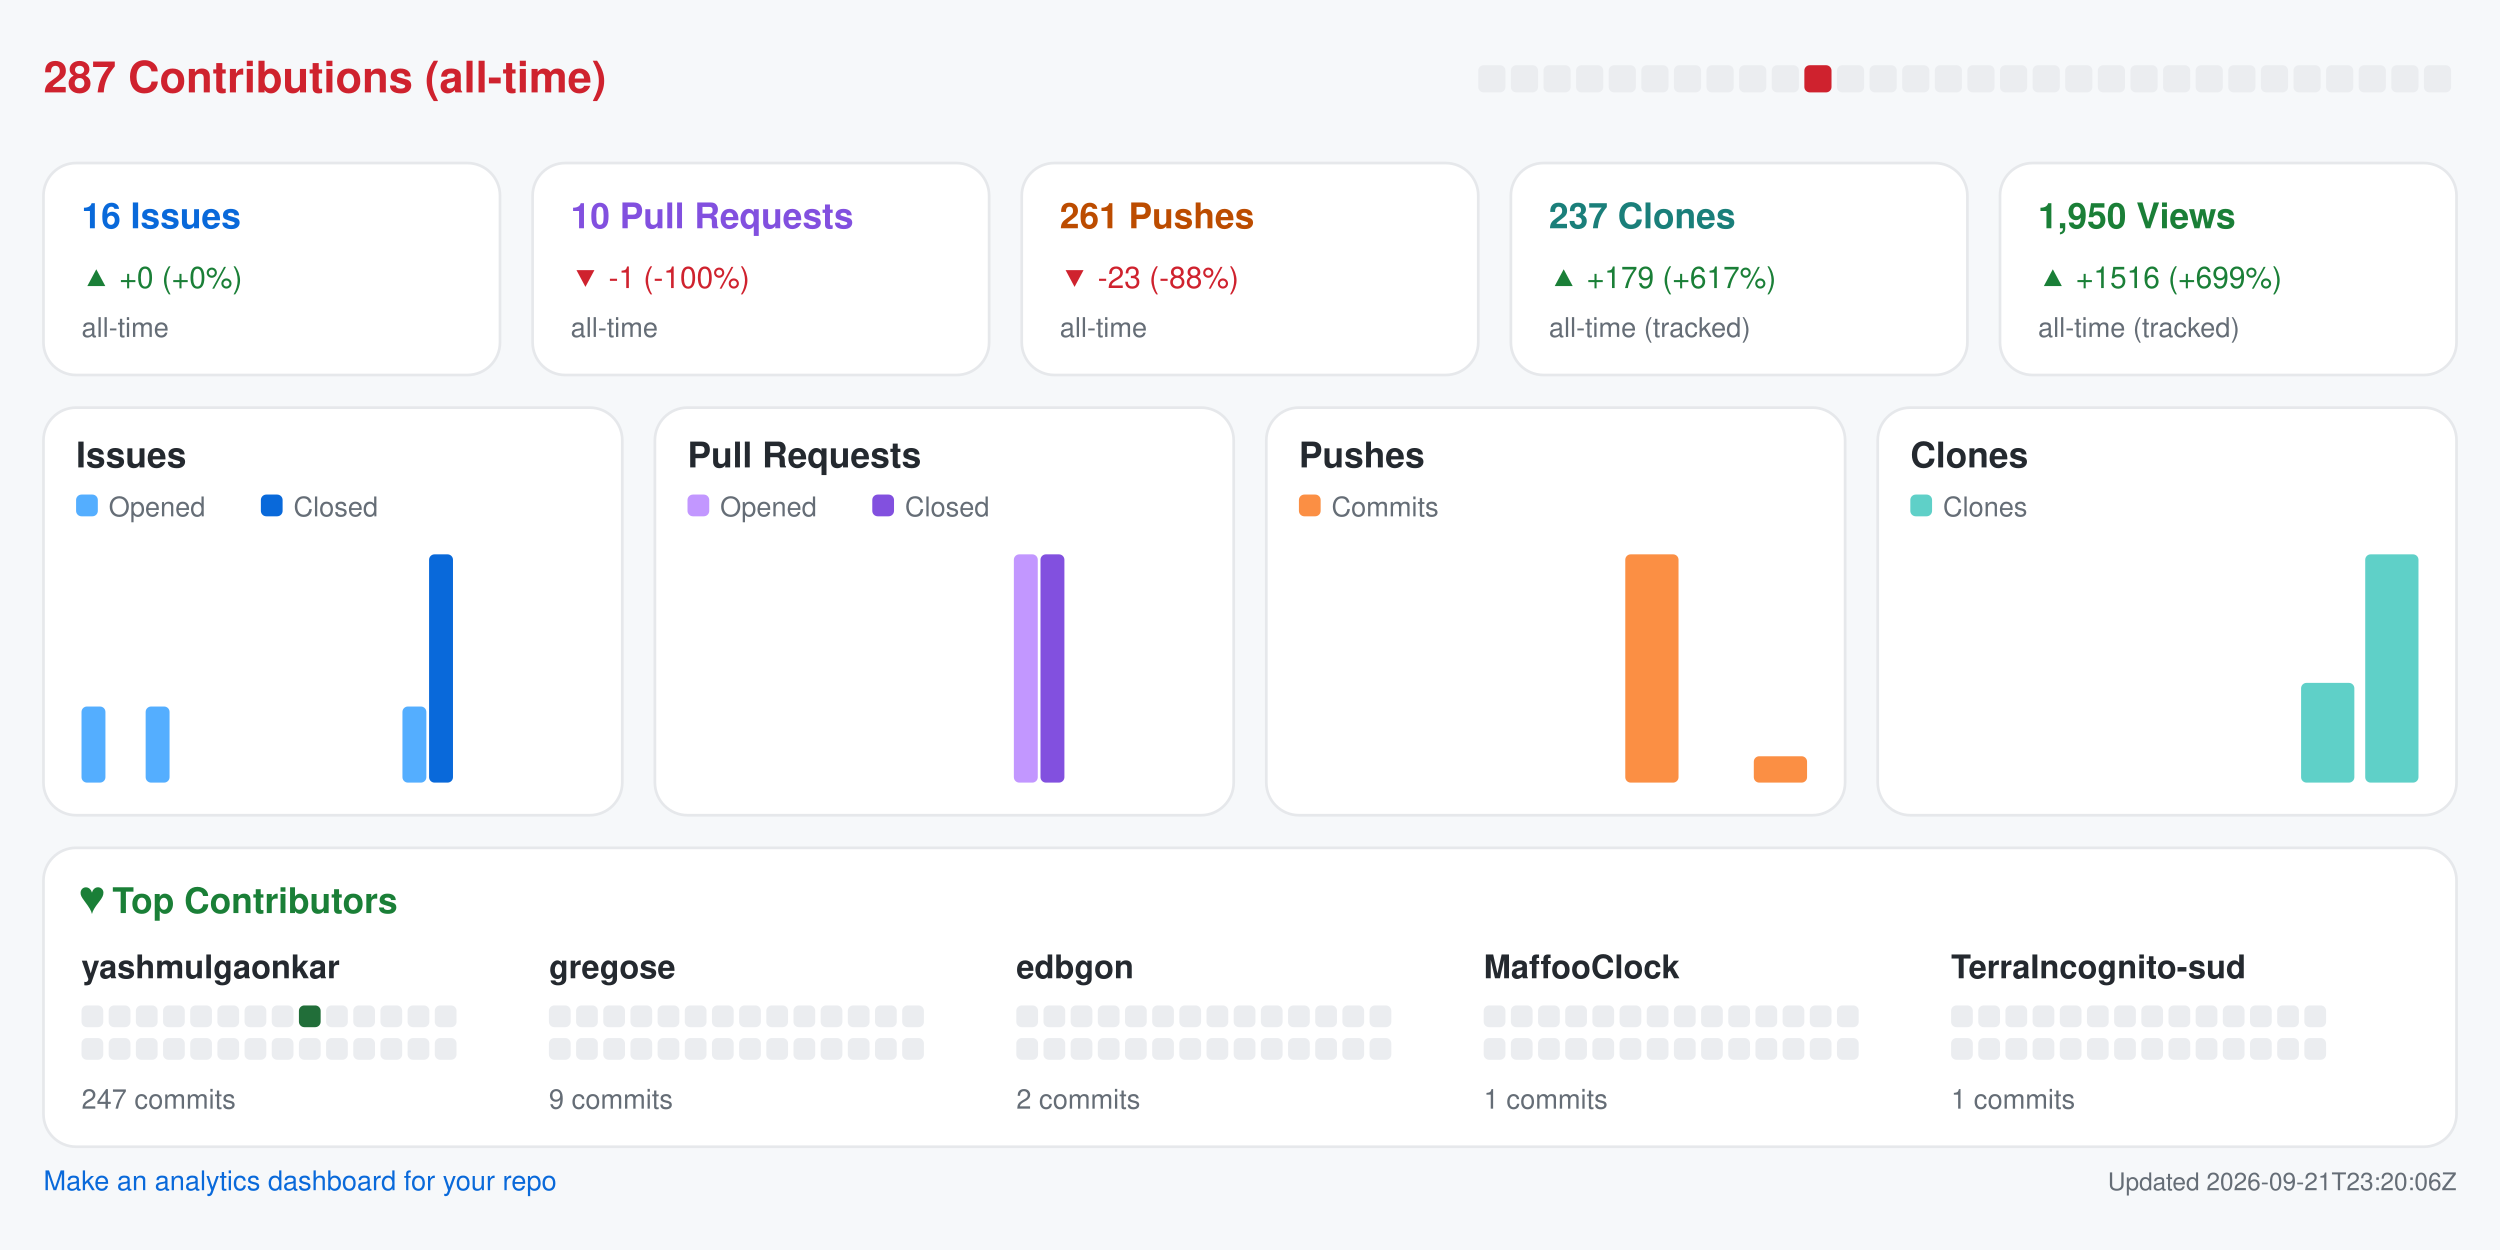
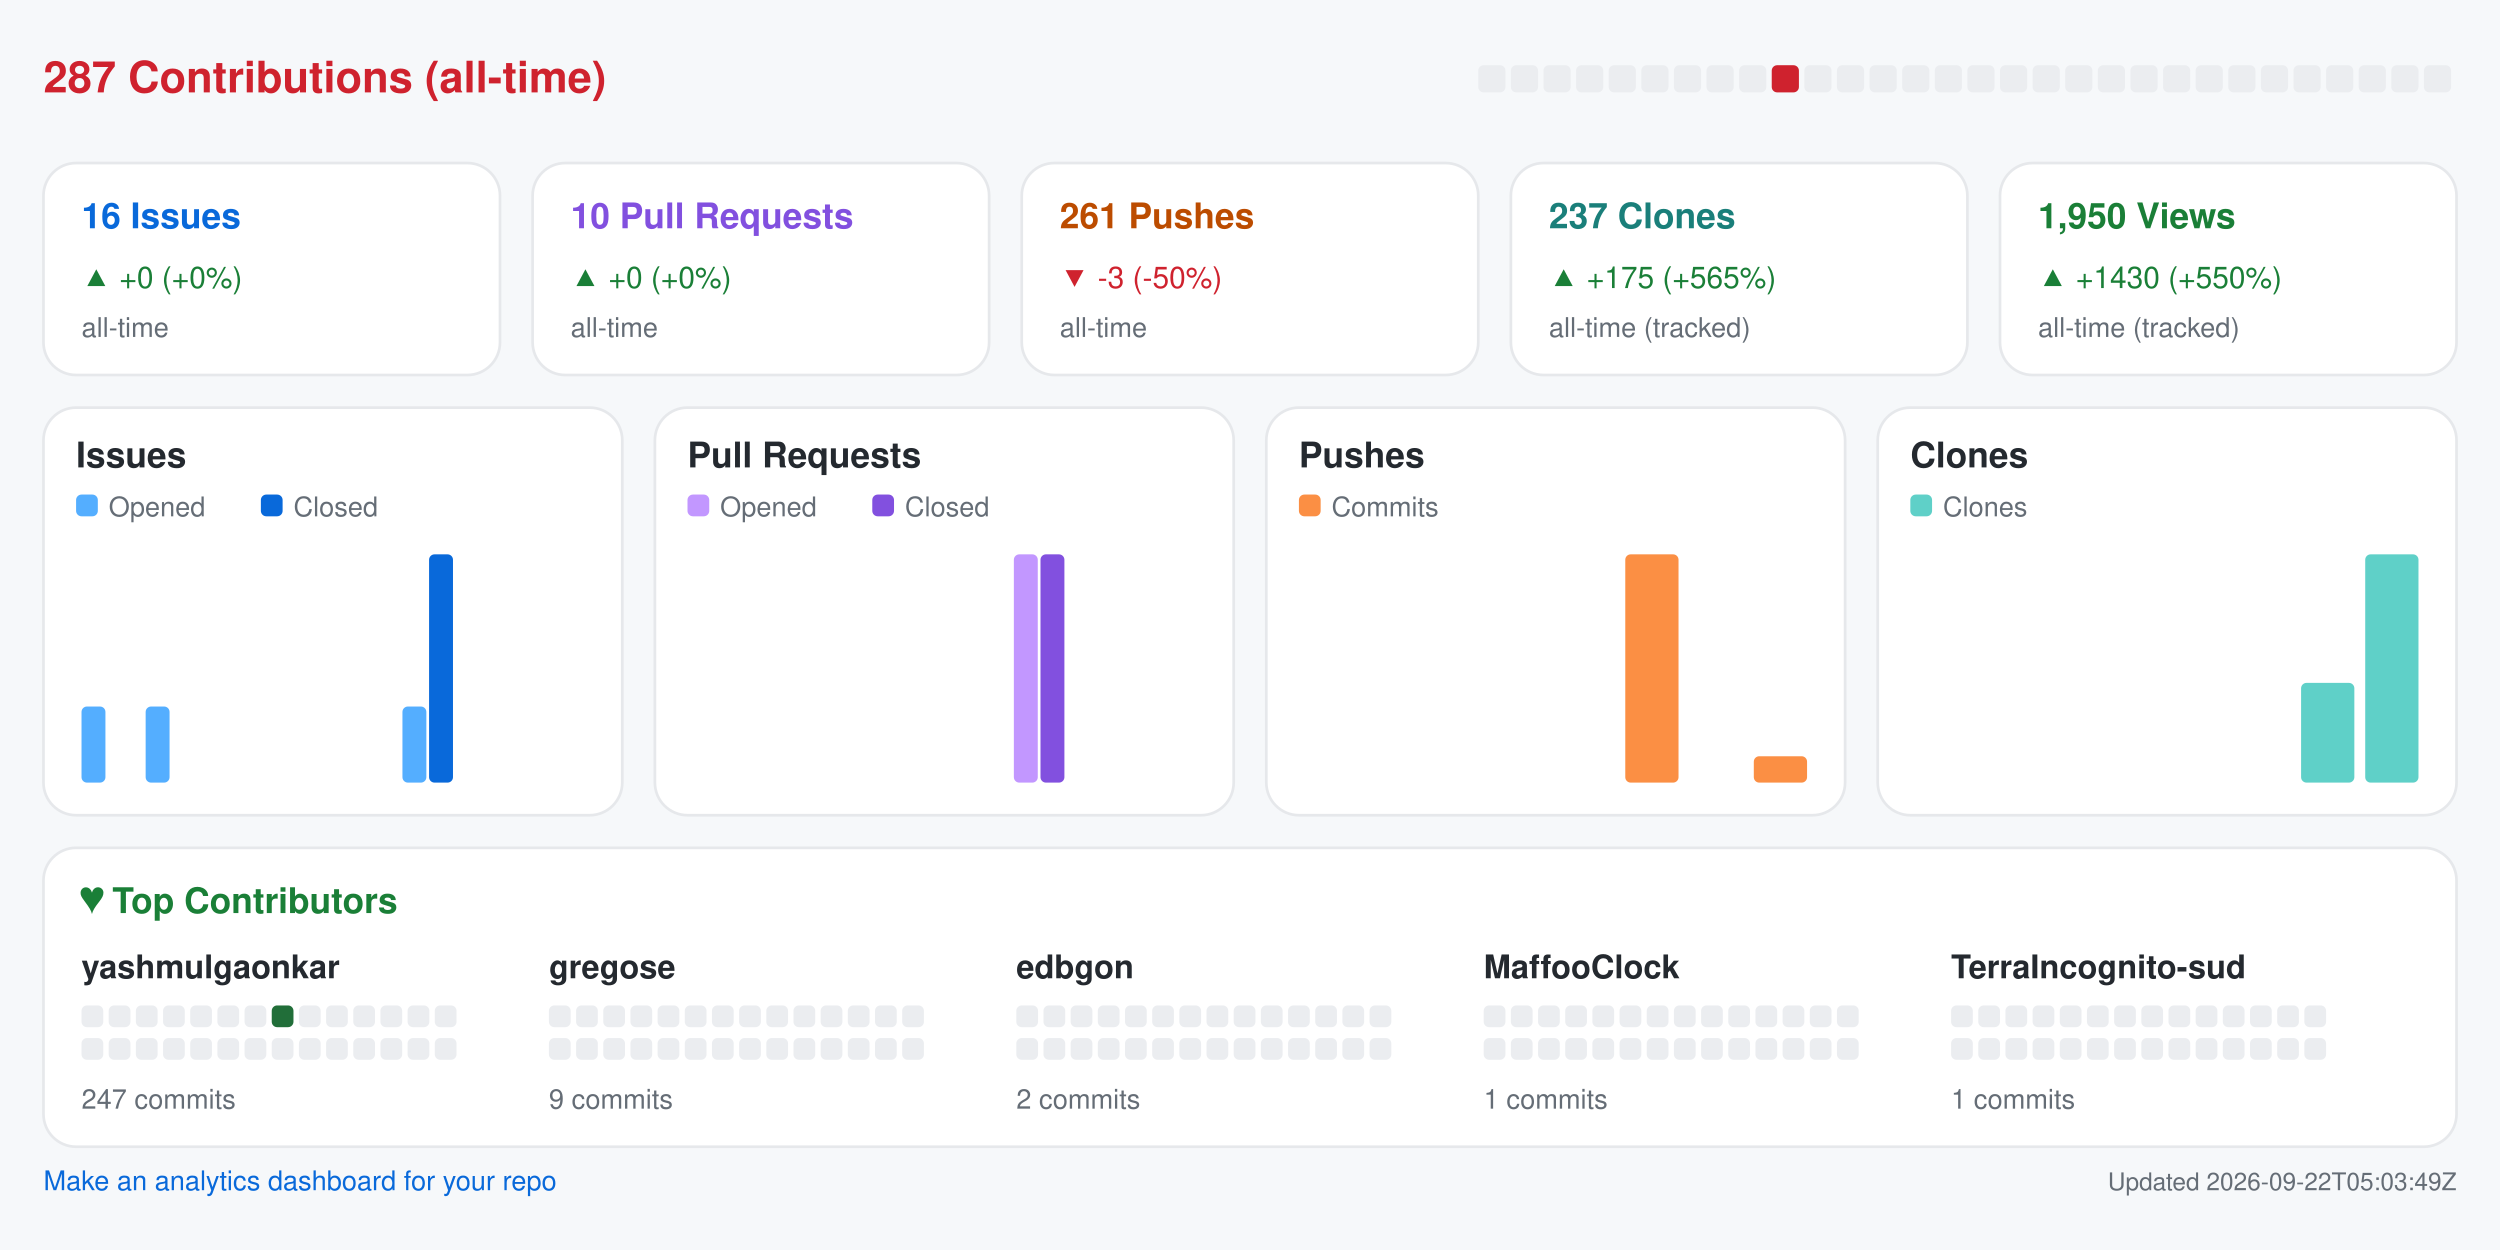
<svg xmlns="http://www.w3.org/2000/svg" width="920" height="460" viewBox="0 0 920 460" role="img" aria-label="Repository analytics for yashmulgaonkar/halo">
  <rect x="0.0" y="0.0" width="920.0" height="460.0" rx="0" fill="#f6f8fa" />
  <text x="16.0" y="34.0" fill="#cf222e" font-size="16" font-family="-apple-system,BlinkMacSystemFont,Segoe UI,Helvetica,Arial,sans-serif" font-weight="600" text-anchor="start">287 Contributions (all-time)</text>
  <rect x="544.0" y="24.0" width="10.0" height="10.0" rx="2" fill="#ebedf0" />
  <rect x="556.0" y="24.0" width="10.0" height="10.0" rx="2" fill="#ebedf0" />
  <rect x="568.0" y="24.0" width="10.0" height="10.0" rx="2" fill="#ebedf0" />
  <rect x="580.0" y="24.0" width="10.0" height="10.0" rx="2" fill="#ebedf0" />
  <rect x="592.0" y="24.0" width="10.0" height="10.0" rx="2" fill="#ebedf0" />
  <rect x="604.0" y="24.0" width="10.0" height="10.0" rx="2" fill="#ebedf0" />
  <rect x="616.0" y="24.0" width="10.0" height="10.0" rx="2" fill="#ebedf0" />
  <rect x="628.0" y="24.0" width="10.0" height="10.0" rx="2" fill="#ebedf0" />
  <rect x="640.0" y="24.0" width="10.0" height="10.0" rx="2" fill="#ebedf0" />
-   <rect x="652.0" y="24.0" width="10.0" height="10.0" rx="2" fill="#ebedf0" />
-   <rect x="664.0" y="24.0" width="10.0" height="10.0" rx="2" fill="#cf222e" />
+   <rect x="652.0" y="24.0" width="10.0" height="10.0" rx="2" fill="#cf222e" />
+   <rect x="664.0" y="24.0" width="10.0" height="10.0" rx="2" fill="#ebedf0" />
  <rect x="676.0" y="24.0" width="10.0" height="10.0" rx="2" fill="#ebedf0" />
  <rect x="688.0" y="24.0" width="10.0" height="10.0" rx="2" fill="#ebedf0" />
  <rect x="700.0" y="24.0" width="10.0" height="10.0" rx="2" fill="#ebedf0" />
  <rect x="712.0" y="24.0" width="10.0" height="10.0" rx="2" fill="#ebedf0" />
  <rect x="724.0" y="24.0" width="10.0" height="10.0" rx="2" fill="#ebedf0" />
  <rect x="736.0" y="24.0" width="10.0" height="10.0" rx="2" fill="#ebedf0" />
  <rect x="748.0" y="24.0" width="10.0" height="10.0" rx="2" fill="#ebedf0" />
  <rect x="760.0" y="24.0" width="10.0" height="10.0" rx="2" fill="#ebedf0" />
  <rect x="772.0" y="24.0" width="10.0" height="10.0" rx="2" fill="#ebedf0" />
  <rect x="784.0" y="24.0" width="10.0" height="10.0" rx="2" fill="#ebedf0" />
  <rect x="796.0" y="24.0" width="10.0" height="10.0" rx="2" fill="#ebedf0" />
  <rect x="808.0" y="24.0" width="10.0" height="10.0" rx="2" fill="#ebedf0" />
  <rect x="820.0" y="24.0" width="10.0" height="10.0" rx="2" fill="#ebedf0" />
  <rect x="832.0" y="24.0" width="10.0" height="10.0" rx="2" fill="#ebedf0" />
  <rect x="844.0" y="24.0" width="10.0" height="10.0" rx="2" fill="#ebedf0" />
  <rect x="856.0" y="24.0" width="10.0" height="10.0" rx="2" fill="#ebedf0" />
  <rect x="868.0" y="24.0" width="10.0" height="10.0" rx="2" fill="#ebedf0" />
  <rect x="880.0" y="24.0" width="10.0" height="10.0" rx="2" fill="#ebedf0" />
  <rect x="892.0" y="24.0" width="10.0" height="10.0" rx="2" fill="#ebedf0" />
  <rect x="16.0" y="60.0" width="168.0" height="78.0" rx="12" fill="#ffffff" stroke="#e6e8eb" />
  <text x="30.0" y="84.0" fill="#0969da" font-size="13" font-family="-apple-system,BlinkMacSystemFont,Segoe UI,Helvetica,Arial,sans-serif" font-weight="600" text-anchor="start">16 Issues</text>
  <text x="30.0" y="106.0" fill="#1a7f37" font-size="11" font-family="-apple-system,BlinkMacSystemFont,Segoe UI,Helvetica,Arial,sans-serif" font-weight="400" text-anchor="start">▲ +0 (+0%)</text>
  <text x="30.0" y="124.0" fill="#656d76" font-size="10" font-family="-apple-system,BlinkMacSystemFont,Segoe UI,Helvetica,Arial,sans-serif" font-weight="400" text-anchor="start">all-time</text>
  <rect x="196.0" y="60.0" width="168.0" height="78.0" rx="12" fill="#ffffff" stroke="#e6e8eb" />
  <text x="210.0" y="84.0" fill="#8250df" font-size="13" font-family="-apple-system,BlinkMacSystemFont,Segoe UI,Helvetica,Arial,sans-serif" font-weight="600" text-anchor="start">10 Pull Requests</text>
-   <text x="210.0" y="106.0" fill="#cf222e" font-size="11" font-family="-apple-system,BlinkMacSystemFont,Segoe UI,Helvetica,Arial,sans-serif" font-weight="400" text-anchor="start">▼ -1 (-100%)</text>
+   <text x="210.0" y="106.0" fill="#1a7f37" font-size="11" font-family="-apple-system,BlinkMacSystemFont,Segoe UI,Helvetica,Arial,sans-serif" font-weight="400" text-anchor="start">▲ +0 (+0%)</text>
  <text x="210.0" y="124.0" fill="#656d76" font-size="10" font-family="-apple-system,BlinkMacSystemFont,Segoe UI,Helvetica,Arial,sans-serif" font-weight="400" text-anchor="start">all-time</text>
  <rect x="376.0" y="60.0" width="168.0" height="78.0" rx="12" fill="#ffffff" stroke="#e6e8eb" />
  <text x="390.0" y="84.0" fill="#bc4c00" font-size="13" font-family="-apple-system,BlinkMacSystemFont,Segoe UI,Helvetica,Arial,sans-serif" font-weight="600" text-anchor="start">261 Pushes</text>
-   <text x="390.0" y="106.0" fill="#cf222e" font-size="11" font-family="-apple-system,BlinkMacSystemFont,Segoe UI,Helvetica,Arial,sans-serif" font-weight="400" text-anchor="start">▼ -23 (-88%)</text>
+   <text x="390.0" y="106.0" fill="#cf222e" font-size="11" font-family="-apple-system,BlinkMacSystemFont,Segoe UI,Helvetica,Arial,sans-serif" font-weight="400" text-anchor="start">▼ -3 (-50%)</text>
  <text x="390.0" y="124.0" fill="#656d76" font-size="10" font-family="-apple-system,BlinkMacSystemFont,Segoe UI,Helvetica,Arial,sans-serif" font-weight="400" text-anchor="start">all-time</text>
  <rect x="556.0" y="60.0" width="168.0" height="78.0" rx="12" fill="#ffffff" stroke="#e6e8eb" />
  <text x="570.0" y="84.0" fill="#1a7f7a" font-size="13" font-family="-apple-system,BlinkMacSystemFont,Segoe UI,Helvetica,Arial,sans-serif" font-weight="600" text-anchor="start">237 Clones</text>
-   <text x="570.0" y="106.0" fill="#1a7f37" font-size="11" font-family="-apple-system,BlinkMacSystemFont,Segoe UI,Helvetica,Arial,sans-serif" font-weight="400" text-anchor="start">▲ +179 (+617%)</text>
+   <text x="570.0" y="106.0" fill="#1a7f37" font-size="11" font-family="-apple-system,BlinkMacSystemFont,Segoe UI,Helvetica,Arial,sans-serif" font-weight="400" text-anchor="start">▲ +175 (+565%)</text>
  <text x="570.0" y="124.0" fill="#656d76" font-size="10" font-family="-apple-system,BlinkMacSystemFont,Segoe UI,Helvetica,Arial,sans-serif" font-weight="400" text-anchor="start">all-time (tracked)</text>
  <rect x="736.0" y="60.0" width="168.0" height="78.0" rx="12" fill="#ffffff" stroke="#e6e8eb" />
  <text x="750.0" y="84.0" fill="#1a7f37" font-size="13" font-family="-apple-system,BlinkMacSystemFont,Segoe UI,Helvetica,Arial,sans-serif" font-weight="600" text-anchor="start">1,950 Views</text>
-   <text x="750.0" y="106.0" fill="#1a7f37" font-size="11" font-family="-apple-system,BlinkMacSystemFont,Segoe UI,Helvetica,Arial,sans-serif" font-weight="400" text-anchor="start">▲ +1516 (+699%)</text>
+   <text x="750.0" y="106.0" fill="#1a7f37" font-size="11" font-family="-apple-system,BlinkMacSystemFont,Segoe UI,Helvetica,Arial,sans-serif" font-weight="400" text-anchor="start">▲ +1430 (+550%)</text>
  <text x="750.0" y="124.0" fill="#656d76" font-size="10" font-family="-apple-system,BlinkMacSystemFont,Segoe UI,Helvetica,Arial,sans-serif" font-weight="400" text-anchor="start">all-time (tracked)</text>
  <rect x="16.0" y="150.0" width="213.0" height="150.0" rx="12" fill="#ffffff" stroke="#e6e8eb" />
  <text x="28.0" y="172.0" fill="#24292f" font-size="13" font-family="-apple-system,BlinkMacSystemFont,Segoe UI,Helvetica,Arial,sans-serif" font-weight="600" text-anchor="start">Issues</text>
  <rect x="28.0" y="182.0" width="8.0" height="8.0" rx="2" fill="#54aeff" />
  <text x="40.0" y="190.0" fill="#656d76" font-size="10" font-family="-apple-system,BlinkMacSystemFont,Segoe UI,Helvetica,Arial,sans-serif" font-weight="400" text-anchor="start">Opened</text>
  <rect x="96.0" y="182.0" width="8.0" height="8.0" rx="2" fill="#0969da" />
  <text x="108.0" y="190.0" fill="#656d76" font-size="10" font-family="-apple-system,BlinkMacSystemFont,Segoe UI,Helvetica,Arial,sans-serif" font-weight="400" text-anchor="start">Closed</text>
  <rect x="30.0" y="260.0" width="8.8" height="28.0" rx="2" fill="#54aeff" />
  <rect x="39.8" y="288.0" width="8.8" height="0.0" rx="2" fill="#0969da" />
  <rect x="53.6" y="260.0" width="8.8" height="28.0" rx="2" fill="#54aeff" />
  <rect x="63.4" y="288.0" width="8.8" height="0.0" rx="2" fill="#0969da" />
  <rect x="77.2" y="288.0" width="8.8" height="0.0" rx="2" fill="#54aeff" />
  <rect x="87.1" y="288.0" width="8.8" height="0.0" rx="2" fill="#0969da" />
  <rect x="100.9" y="288.0" width="8.8" height="0.0" rx="2" fill="#54aeff" />
  <rect x="110.7" y="288.0" width="8.8" height="0.0" rx="2" fill="#0969da" />
  <rect x="124.5" y="288.0" width="8.8" height="0.0" rx="2" fill="#54aeff" />
  <rect x="134.3" y="288.0" width="8.8" height="0.0" rx="2" fill="#0969da" />
  <rect x="148.1" y="260.0" width="8.8" height="28.0" rx="2" fill="#54aeff" />
  <rect x="157.9" y="204.0" width="8.8" height="84.0" rx="2" fill="#0969da" />
  <rect x="171.8" y="288.0" width="8.8" height="0.0" rx="2" fill="#54aeff" />
  <rect x="181.6" y="288.0" width="8.8" height="0.0" rx="2" fill="#0969da" />
  <rect x="195.4" y="288.0" width="8.8" height="0.0" rx="2" fill="#54aeff" />
  <rect x="205.2" y="288.0" width="8.8" height="0.0" rx="2" fill="#0969da" />
  <rect x="241.0" y="150.0" width="213.0" height="150.0" rx="12" fill="#ffffff" stroke="#e6e8eb" />
  <text x="253.0" y="172.0" fill="#24292f" font-size="13" font-family="-apple-system,BlinkMacSystemFont,Segoe UI,Helvetica,Arial,sans-serif" font-weight="600" text-anchor="start">Pull Requests</text>
  <rect x="253.0" y="182.0" width="8.0" height="8.0" rx="2" fill="#c297ff" />
  <text x="265.0" y="190.0" fill="#656d76" font-size="10" font-family="-apple-system,BlinkMacSystemFont,Segoe UI,Helvetica,Arial,sans-serif" font-weight="400" text-anchor="start">Opened</text>
  <rect x="321.0" y="182.0" width="8.0" height="8.0" rx="2" fill="#8250df" />
  <text x="333.0" y="190.0" fill="#656d76" font-size="10" font-family="-apple-system,BlinkMacSystemFont,Segoe UI,Helvetica,Arial,sans-serif" font-weight="400" text-anchor="start">Closed</text>
  <rect x="255.0" y="288.0" width="8.8" height="0.0" rx="2" fill="#c297ff" />
  <rect x="264.8" y="288.0" width="8.8" height="0.0" rx="2" fill="#8250df" />
  <rect x="278.6" y="288.0" width="8.8" height="0.0" rx="2" fill="#c297ff" />
  <rect x="288.4" y="288.0" width="8.8" height="0.0" rx="2" fill="#8250df" />
  <rect x="302.2" y="288.0" width="8.8" height="0.0" rx="2" fill="#c297ff" />
  <rect x="312.1" y="288.0" width="8.8" height="0.0" rx="2" fill="#8250df" />
  <rect x="325.9" y="288.0" width="8.8" height="0.0" rx="2" fill="#c297ff" />
  <rect x="335.7" y="288.0" width="8.8" height="0.0" rx="2" fill="#8250df" />
  <rect x="349.5" y="288.0" width="8.8" height="0.0" rx="2" fill="#c297ff" />
  <rect x="359.3" y="288.0" width="8.8" height="0.0" rx="2" fill="#8250df" />
  <rect x="373.1" y="204.0" width="8.8" height="84.0" rx="2" fill="#c297ff" />
  <rect x="382.9" y="204.0" width="8.8" height="84.0" rx="2" fill="#8250df" />
  <rect x="396.8" y="288.0" width="8.8" height="0.0" rx="2" fill="#c297ff" />
  <rect x="406.6" y="288.0" width="8.8" height="0.0" rx="2" fill="#8250df" />
  <rect x="420.4" y="288.0" width="8.8" height="0.0" rx="2" fill="#c297ff" />
  <rect x="430.2" y="288.0" width="8.8" height="0.0" rx="2" fill="#8250df" />
  <rect x="466.0" y="150.0" width="213.0" height="150.0" rx="12" fill="#ffffff" stroke="#e6e8eb" />
  <text x="478.0" y="172.0" fill="#24292f" font-size="13" font-family="-apple-system,BlinkMacSystemFont,Segoe UI,Helvetica,Arial,sans-serif" font-weight="600" text-anchor="start">Pushes</text>
  <rect x="478.0" y="182.0" width="8.0" height="8.0" rx="2" fill="#fb8f44" />
  <text x="490.0" y="190.0" fill="#656d76" font-size="10" font-family="-apple-system,BlinkMacSystemFont,Segoe UI,Helvetica,Arial,sans-serif" font-weight="400" text-anchor="start">Commits</text>
  <rect x="480.0" y="288.0" width="19.6" height="0.0" rx="2" fill="#fb8f44" />
  <rect x="503.6" y="288.0" width="19.6" height="0.0" rx="2" fill="#fb8f44" />
  <rect x="527.2" y="288.0" width="19.6" height="0.0" rx="2" fill="#fb8f44" />
  <rect x="550.9" y="288.0" width="19.6" height="0.0" rx="2" fill="#fb8f44" />
  <rect x="574.5" y="288.0" width="19.6" height="0.0" rx="2" fill="#fb8f44" />
  <rect x="598.1" y="204.0" width="19.6" height="84.0" rx="2" fill="#fb8f44" />
  <rect x="621.8" y="288.0" width="19.6" height="0.0" rx="2" fill="#fb8f44" />
  <rect x="645.4" y="278.3" width="19.6" height="9.7" rx="2" fill="#fb8f44" />
  <rect x="691.0" y="150.0" width="213.0" height="150.0" rx="12" fill="#ffffff" stroke="#e6e8eb" />
  <text x="703.0" y="172.0" fill="#24292f" font-size="13" font-family="-apple-system,BlinkMacSystemFont,Segoe UI,Helvetica,Arial,sans-serif" font-weight="600" text-anchor="start">Clones</text>
  <rect x="703.0" y="182.0" width="8.0" height="8.0" rx="2" fill="#5fd0c8" />
  <text x="715.0" y="190.0" fill="#656d76" font-size="10" font-family="-apple-system,BlinkMacSystemFont,Segoe UI,Helvetica,Arial,sans-serif" font-weight="400" text-anchor="start">Clones</text>
  <rect x="705.0" y="288.0" width="19.6" height="0.0" rx="2" fill="#5fd0c8" />
  <rect x="728.6" y="288.0" width="19.6" height="0.0" rx="2" fill="#5fd0c8" />
  <rect x="752.2" y="288.0" width="19.6" height="0.0" rx="2" fill="#5fd0c8" />
  <rect x="775.9" y="288.0" width="19.6" height="0.0" rx="2" fill="#5fd0c8" />
  <rect x="799.5" y="288.0" width="19.6" height="0.0" rx="2" fill="#5fd0c8" />
  <rect x="823.1" y="288.0" width="19.6" height="0.0" rx="2" fill="#5fd0c8" />
  <rect x="846.8" y="251.3" width="19.6" height="36.7" rx="2" fill="#5fd0c8" />
  <rect x="870.4" y="204.0" width="19.6" height="84.0" rx="2" fill="#5fd0c8" />
  <rect x="16.0" y="312.0" width="888.0" height="110.0" rx="12" fill="#ffffff" stroke="#e6e8eb" />
  <text x="30.0" y="336.0" fill="#1a7f37" font-size="13" font-family="-apple-system,BlinkMacSystemFont,Segoe UI,Helvetica,Arial,sans-serif" font-weight="600" text-anchor="start">♥  Top Contributors</text>
  <text x="30.0" y="360.0" fill="#24292f" font-size="12" font-family="-apple-system,BlinkMacSystemFont,Segoe UI,Helvetica,Arial,sans-serif" font-weight="600" text-anchor="start">yashmulgaonkar</text>
  <rect x="30.0" y="370.0" width="8.0" height="8.0" rx="2" fill="#ebedf0" />
  <rect x="40.0" y="370.0" width="8.0" height="8.0" rx="2" fill="#ebedf0" />
  <rect x="50.0" y="370.0" width="8.0" height="8.0" rx="2" fill="#ebedf0" />
  <rect x="60.0" y="370.0" width="8.0" height="8.0" rx="2" fill="#ebedf0" />
  <rect x="70.0" y="370.0" width="8.0" height="8.0" rx="2" fill="#ebedf0" />
  <rect x="80.0" y="370.0" width="8.0" height="8.0" rx="2" fill="#ebedf0" />
  <rect x="90.0" y="370.0" width="8.0" height="8.0" rx="2" fill="#ebedf0" />
-   <rect x="100.0" y="370.0" width="8.0" height="8.0" rx="2" fill="#ebedf0" />
-   <rect x="110.0" y="370.0" width="8.0" height="8.0" rx="2" fill="#216e39" />
+   <rect x="100.0" y="370.0" width="8.0" height="8.0" rx="2" fill="#216e39" />
+   <rect x="110.0" y="370.0" width="8.0" height="8.0" rx="2" fill="#ebedf0" />
  <rect x="120.0" y="370.0" width="8.0" height="8.0" rx="2" fill="#ebedf0" />
  <rect x="130.0" y="370.0" width="8.0" height="8.0" rx="2" fill="#ebedf0" />
  <rect x="140.0" y="370.0" width="8.0" height="8.0" rx="2" fill="#ebedf0" />
  <rect x="150.0" y="370.0" width="8.0" height="8.0" rx="2" fill="#ebedf0" />
  <rect x="160.0" y="370.0" width="8.0" height="8.0" rx="2" fill="#ebedf0" />
  <rect x="30.0" y="382.0" width="8.0" height="8.0" rx="2" fill="#ebedf0" />
  <rect x="40.0" y="382.0" width="8.0" height="8.0" rx="2" fill="#ebedf0" />
  <rect x="50.0" y="382.0" width="8.0" height="8.0" rx="2" fill="#ebedf0" />
  <rect x="60.0" y="382.0" width="8.0" height="8.0" rx="2" fill="#ebedf0" />
  <rect x="70.0" y="382.0" width="8.0" height="8.0" rx="2" fill="#ebedf0" />
  <rect x="80.0" y="382.0" width="8.0" height="8.0" rx="2" fill="#ebedf0" />
  <rect x="90.0" y="382.0" width="8.0" height="8.0" rx="2" fill="#ebedf0" />
  <rect x="100.0" y="382.0" width="8.0" height="8.0" rx="2" fill="#ebedf0" />
  <rect x="110.0" y="382.0" width="8.0" height="8.0" rx="2" fill="#ebedf0" />
  <rect x="120.0" y="382.0" width="8.0" height="8.0" rx="2" fill="#ebedf0" />
  <rect x="130.0" y="382.0" width="8.0" height="8.0" rx="2" fill="#ebedf0" />
  <rect x="140.0" y="382.0" width="8.0" height="8.0" rx="2" fill="#ebedf0" />
  <rect x="150.0" y="382.0" width="8.0" height="8.0" rx="2" fill="#ebedf0" />
  <rect x="160.0" y="382.0" width="8.0" height="8.0" rx="2" fill="#ebedf0" />
  <text x="30.0" y="408.0" fill="#656d76" font-size="10" font-family="-apple-system,BlinkMacSystemFont,Segoe UI,Helvetica,Arial,sans-serif" font-weight="400" text-anchor="start">247 commits</text>
  <text x="202.0" y="360.0" fill="#24292f" font-size="12" font-family="-apple-system,BlinkMacSystemFont,Segoe UI,Helvetica,Arial,sans-serif" font-weight="600" text-anchor="start">gregose</text>
  <rect x="202.0" y="370.0" width="8.0" height="8.0" rx="2" fill="#ebedf0" />
  <rect x="212.0" y="370.0" width="8.0" height="8.0" rx="2" fill="#ebedf0" />
  <rect x="222.0" y="370.0" width="8.0" height="8.0" rx="2" fill="#ebedf0" />
  <rect x="232.0" y="370.0" width="8.0" height="8.0" rx="2" fill="#ebedf0" />
  <rect x="242.0" y="370.0" width="8.0" height="8.0" rx="2" fill="#ebedf0" />
  <rect x="252.0" y="370.0" width="8.0" height="8.0" rx="2" fill="#ebedf0" />
  <rect x="262.0" y="370.0" width="8.0" height="8.0" rx="2" fill="#ebedf0" />
  <rect x="272.0" y="370.0" width="8.0" height="8.0" rx="2" fill="#ebedf0" />
  <rect x="282.0" y="370.0" width="8.0" height="8.0" rx="2" fill="#ebedf0" />
  <rect x="292.0" y="370.0" width="8.0" height="8.0" rx="2" fill="#ebedf0" />
  <rect x="302.0" y="370.0" width="8.0" height="8.0" rx="2" fill="#ebedf0" />
  <rect x="312.0" y="370.0" width="8.0" height="8.0" rx="2" fill="#ebedf0" />
  <rect x="322.0" y="370.0" width="8.0" height="8.0" rx="2" fill="#ebedf0" />
  <rect x="332.0" y="370.0" width="8.0" height="8.0" rx="2" fill="#ebedf0" />
  <rect x="202.0" y="382.0" width="8.0" height="8.0" rx="2" fill="#ebedf0" />
  <rect x="212.0" y="382.0" width="8.0" height="8.0" rx="2" fill="#ebedf0" />
  <rect x="222.0" y="382.0" width="8.0" height="8.0" rx="2" fill="#ebedf0" />
  <rect x="232.0" y="382.0" width="8.0" height="8.0" rx="2" fill="#ebedf0" />
  <rect x="242.0" y="382.0" width="8.0" height="8.0" rx="2" fill="#ebedf0" />
  <rect x="252.0" y="382.0" width="8.0" height="8.0" rx="2" fill="#ebedf0" />
  <rect x="262.0" y="382.0" width="8.0" height="8.0" rx="2" fill="#ebedf0" />
  <rect x="272.0" y="382.0" width="8.0" height="8.0" rx="2" fill="#ebedf0" />
  <rect x="282.0" y="382.0" width="8.0" height="8.0" rx="2" fill="#ebedf0" />
  <rect x="292.0" y="382.0" width="8.0" height="8.0" rx="2" fill="#ebedf0" />
  <rect x="302.0" y="382.0" width="8.0" height="8.0" rx="2" fill="#ebedf0" />
  <rect x="312.0" y="382.0" width="8.0" height="8.0" rx="2" fill="#ebedf0" />
  <rect x="322.0" y="382.0" width="8.0" height="8.0" rx="2" fill="#ebedf0" />
  <rect x="332.0" y="382.0" width="8.0" height="8.0" rx="2" fill="#ebedf0" />
  <text x="202.0" y="408.0" fill="#656d76" font-size="10" font-family="-apple-system,BlinkMacSystemFont,Segoe UI,Helvetica,Arial,sans-serif" font-weight="400" text-anchor="start">9 commits</text>
  <text x="374.0" y="360.0" fill="#24292f" font-size="12" font-family="-apple-system,BlinkMacSystemFont,Segoe UI,Helvetica,Arial,sans-serif" font-weight="600" text-anchor="start">edbgon</text>
  <rect x="374.0" y="370.0" width="8.0" height="8.0" rx="2" fill="#ebedf0" />
  <rect x="384.0" y="370.0" width="8.0" height="8.0" rx="2" fill="#ebedf0" />
  <rect x="394.0" y="370.0" width="8.0" height="8.0" rx="2" fill="#ebedf0" />
  <rect x="404.0" y="370.0" width="8.0" height="8.0" rx="2" fill="#ebedf0" />
  <rect x="414.0" y="370.0" width="8.0" height="8.0" rx="2" fill="#ebedf0" />
  <rect x="424.0" y="370.0" width="8.0" height="8.0" rx="2" fill="#ebedf0" />
  <rect x="434.0" y="370.0" width="8.0" height="8.0" rx="2" fill="#ebedf0" />
  <rect x="444.0" y="370.0" width="8.0" height="8.0" rx="2" fill="#ebedf0" />
  <rect x="454.0" y="370.0" width="8.0" height="8.0" rx="2" fill="#ebedf0" />
  <rect x="464.0" y="370.0" width="8.0" height="8.0" rx="2" fill="#ebedf0" />
  <rect x="474.0" y="370.0" width="8.0" height="8.0" rx="2" fill="#ebedf0" />
  <rect x="484.0" y="370.0" width="8.0" height="8.0" rx="2" fill="#ebedf0" />
  <rect x="494.0" y="370.0" width="8.0" height="8.0" rx="2" fill="#ebedf0" />
  <rect x="504.0" y="370.0" width="8.0" height="8.0" rx="2" fill="#ebedf0" />
  <rect x="374.0" y="382.0" width="8.0" height="8.0" rx="2" fill="#ebedf0" />
  <rect x="384.0" y="382.0" width="8.0" height="8.0" rx="2" fill="#ebedf0" />
  <rect x="394.0" y="382.0" width="8.0" height="8.0" rx="2" fill="#ebedf0" />
  <rect x="404.0" y="382.0" width="8.0" height="8.0" rx="2" fill="#ebedf0" />
  <rect x="414.0" y="382.0" width="8.0" height="8.0" rx="2" fill="#ebedf0" />
  <rect x="424.0" y="382.0" width="8.0" height="8.0" rx="2" fill="#ebedf0" />
  <rect x="434.0" y="382.0" width="8.0" height="8.0" rx="2" fill="#ebedf0" />
  <rect x="444.0" y="382.0" width="8.0" height="8.0" rx="2" fill="#ebedf0" />
  <rect x="454.0" y="382.0" width="8.0" height="8.0" rx="2" fill="#ebedf0" />
  <rect x="464.0" y="382.0" width="8.0" height="8.0" rx="2" fill="#ebedf0" />
  <rect x="474.0" y="382.0" width="8.0" height="8.0" rx="2" fill="#ebedf0" />
  <rect x="484.0" y="382.0" width="8.0" height="8.0" rx="2" fill="#ebedf0" />
  <rect x="494.0" y="382.0" width="8.0" height="8.0" rx="2" fill="#ebedf0" />
  <rect x="504.0" y="382.0" width="8.0" height="8.0" rx="2" fill="#ebedf0" />
  <text x="374.0" y="408.0" fill="#656d76" font-size="10" font-family="-apple-system,BlinkMacSystemFont,Segoe UI,Helvetica,Arial,sans-serif" font-weight="400" text-anchor="start">2 commits</text>
  <text x="546.0" y="360.0" fill="#24292f" font-size="12" font-family="-apple-system,BlinkMacSystemFont,Segoe UI,Helvetica,Arial,sans-serif" font-weight="600" text-anchor="start">MaffooClock</text>
  <rect x="546.0" y="370.0" width="8.0" height="8.0" rx="2" fill="#ebedf0" />
  <rect x="556.0" y="370.0" width="8.0" height="8.0" rx="2" fill="#ebedf0" />
  <rect x="566.0" y="370.0" width="8.0" height="8.0" rx="2" fill="#ebedf0" />
  <rect x="576.0" y="370.0" width="8.0" height="8.0" rx="2" fill="#ebedf0" />
  <rect x="586.0" y="370.0" width="8.0" height="8.0" rx="2" fill="#ebedf0" />
  <rect x="596.0" y="370.0" width="8.0" height="8.0" rx="2" fill="#ebedf0" />
  <rect x="606.0" y="370.0" width="8.0" height="8.0" rx="2" fill="#ebedf0" />
  <rect x="616.0" y="370.0" width="8.0" height="8.0" rx="2" fill="#ebedf0" />
  <rect x="626.0" y="370.0" width="8.0" height="8.0" rx="2" fill="#ebedf0" />
  <rect x="636.0" y="370.0" width="8.0" height="8.0" rx="2" fill="#ebedf0" />
  <rect x="646.0" y="370.0" width="8.0" height="8.0" rx="2" fill="#ebedf0" />
  <rect x="656.0" y="370.0" width="8.0" height="8.0" rx="2" fill="#ebedf0" />
  <rect x="666.0" y="370.0" width="8.0" height="8.0" rx="2" fill="#ebedf0" />
  <rect x="676.0" y="370.0" width="8.0" height="8.0" rx="2" fill="#ebedf0" />
  <rect x="546.0" y="382.0" width="8.0" height="8.0" rx="2" fill="#ebedf0" />
  <rect x="556.0" y="382.0" width="8.0" height="8.0" rx="2" fill="#ebedf0" />
  <rect x="566.0" y="382.0" width="8.0" height="8.0" rx="2" fill="#ebedf0" />
  <rect x="576.0" y="382.0" width="8.0" height="8.0" rx="2" fill="#ebedf0" />
  <rect x="586.0" y="382.0" width="8.0" height="8.0" rx="2" fill="#ebedf0" />
  <rect x="596.0" y="382.0" width="8.0" height="8.0" rx="2" fill="#ebedf0" />
  <rect x="606.0" y="382.0" width="8.0" height="8.0" rx="2" fill="#ebedf0" />
  <rect x="616.0" y="382.0" width="8.0" height="8.0" rx="2" fill="#ebedf0" />
  <rect x="626.0" y="382.0" width="8.0" height="8.0" rx="2" fill="#ebedf0" />
  <rect x="636.0" y="382.0" width="8.0" height="8.0" rx="2" fill="#ebedf0" />
  <rect x="646.0" y="382.0" width="8.0" height="8.0" rx="2" fill="#ebedf0" />
  <rect x="656.0" y="382.0" width="8.0" height="8.0" rx="2" fill="#ebedf0" />
  <rect x="666.0" y="382.0" width="8.0" height="8.0" rx="2" fill="#ebedf0" />
  <rect x="676.0" y="382.0" width="8.0" height="8.0" rx="2" fill="#ebedf0" />
  <text x="546.0" y="408.0" fill="#656d76" font-size="10" font-family="-apple-system,BlinkMacSystemFont,Segoe UI,Helvetica,Arial,sans-serif" font-weight="400" text-anchor="start">1 commits</text>
  <text x="718.0" y="360.0" fill="#24292f" font-size="12" font-family="-apple-system,BlinkMacSystemFont,Segoe UI,Helvetica,Arial,sans-serif" font-weight="600" text-anchor="start">TerraIncognito-sud</text>
  <rect x="718.0" y="370.0" width="8.0" height="8.0" rx="2" fill="#ebedf0" />
  <rect x="728.0" y="370.0" width="8.0" height="8.0" rx="2" fill="#ebedf0" />
  <rect x="738.0" y="370.0" width="8.0" height="8.0" rx="2" fill="#ebedf0" />
  <rect x="748.0" y="370.0" width="8.0" height="8.0" rx="2" fill="#ebedf0" />
  <rect x="758.0" y="370.0" width="8.0" height="8.0" rx="2" fill="#ebedf0" />
  <rect x="768.0" y="370.0" width="8.0" height="8.0" rx="2" fill="#ebedf0" />
  <rect x="778.0" y="370.0" width="8.0" height="8.0" rx="2" fill="#ebedf0" />
  <rect x="788.0" y="370.0" width="8.0" height="8.0" rx="2" fill="#ebedf0" />
  <rect x="798.0" y="370.0" width="8.0" height="8.0" rx="2" fill="#ebedf0" />
  <rect x="808.0" y="370.0" width="8.0" height="8.0" rx="2" fill="#ebedf0" />
  <rect x="818.0" y="370.0" width="8.0" height="8.0" rx="2" fill="#ebedf0" />
  <rect x="828.0" y="370.0" width="8.0" height="8.0" rx="2" fill="#ebedf0" />
  <rect x="838.0" y="370.0" width="8.0" height="8.0" rx="2" fill="#ebedf0" />
  <rect x="848.0" y="370.0" width="8.0" height="8.0" rx="2" fill="#ebedf0" />
  <rect x="718.0" y="382.0" width="8.0" height="8.0" rx="2" fill="#ebedf0" />
  <rect x="728.0" y="382.0" width="8.0" height="8.0" rx="2" fill="#ebedf0" />
  <rect x="738.0" y="382.0" width="8.0" height="8.0" rx="2" fill="#ebedf0" />
  <rect x="748.0" y="382.0" width="8.0" height="8.0" rx="2" fill="#ebedf0" />
  <rect x="758.0" y="382.0" width="8.0" height="8.0" rx="2" fill="#ebedf0" />
  <rect x="768.0" y="382.0" width="8.0" height="8.0" rx="2" fill="#ebedf0" />
  <rect x="778.0" y="382.0" width="8.0" height="8.0" rx="2" fill="#ebedf0" />
  <rect x="788.0" y="382.0" width="8.0" height="8.0" rx="2" fill="#ebedf0" />
  <rect x="798.0" y="382.0" width="8.0" height="8.0" rx="2" fill="#ebedf0" />
  <rect x="808.0" y="382.0" width="8.0" height="8.0" rx="2" fill="#ebedf0" />
  <rect x="818.0" y="382.0" width="8.0" height="8.0" rx="2" fill="#ebedf0" />
  <rect x="828.0" y="382.0" width="8.0" height="8.0" rx="2" fill="#ebedf0" />
  <rect x="838.0" y="382.0" width="8.0" height="8.0" rx="2" fill="#ebedf0" />
  <rect x="848.0" y="382.0" width="8.0" height="8.0" rx="2" fill="#ebedf0" />
  <text x="718.0" y="408.0" fill="#656d76" font-size="10" font-family="-apple-system,BlinkMacSystemFont,Segoe UI,Helvetica,Arial,sans-serif" font-weight="400" text-anchor="start">1 commits</text>
  <a href="https://github.com/yashmulgaonkar/repo-analytics" target="_blank" rel="noopener noreferrer">
    <text x="16.0" y="438.0" fill="#0969da" font-size="10" font-family="-apple-system,BlinkMacSystemFont,Segoe UI,Helvetica,Arial,sans-serif" font-weight="400" text-anchor="start">Make an analytics dashboard for your repo</text>
  </a>
-   <text x="904.0" y="438.0" fill="#656d76" font-size="9" font-family="-apple-system,BlinkMacSystemFont,Segoe UI,Helvetica,Arial,sans-serif" font-weight="400" text-anchor="end">Updated 2026-09-21T23:20:06Z</text>
+   <text x="904.0" y="438.0" fill="#656d76" font-size="9" font-family="-apple-system,BlinkMacSystemFont,Segoe UI,Helvetica,Arial,sans-serif" font-weight="400" text-anchor="end">Updated 2026-09-22T05:03:49Z</text>
</svg>
